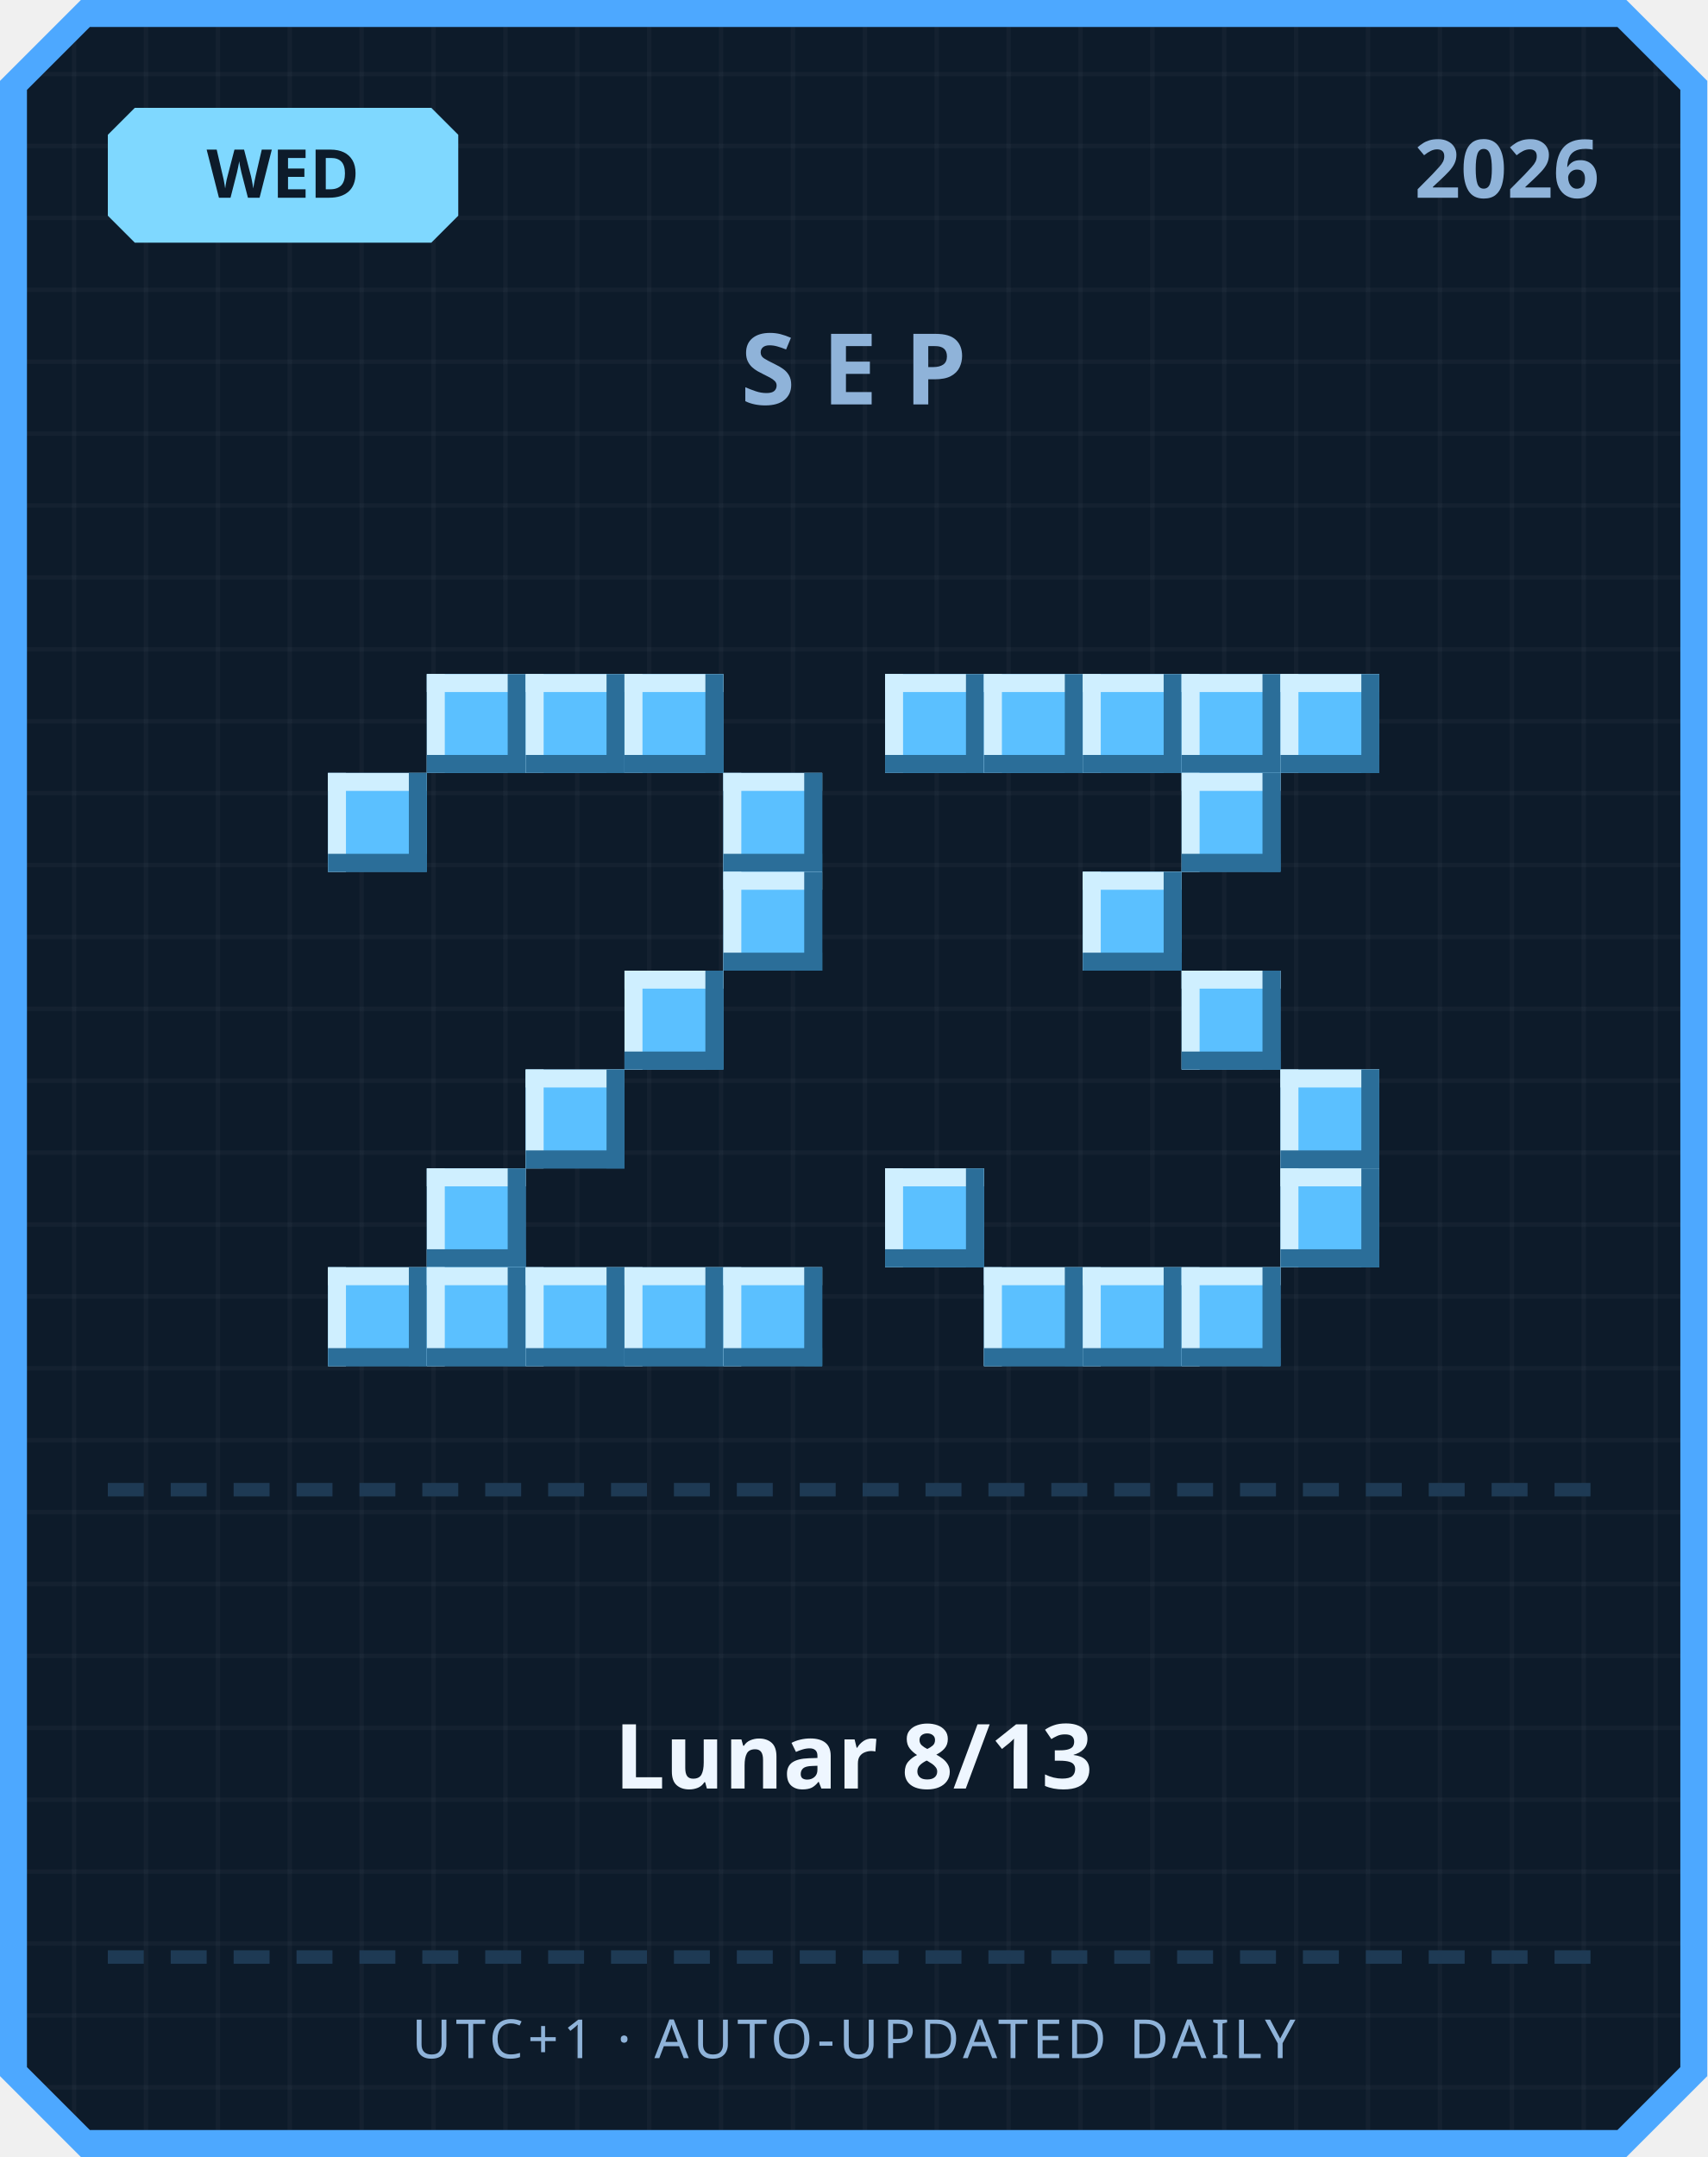
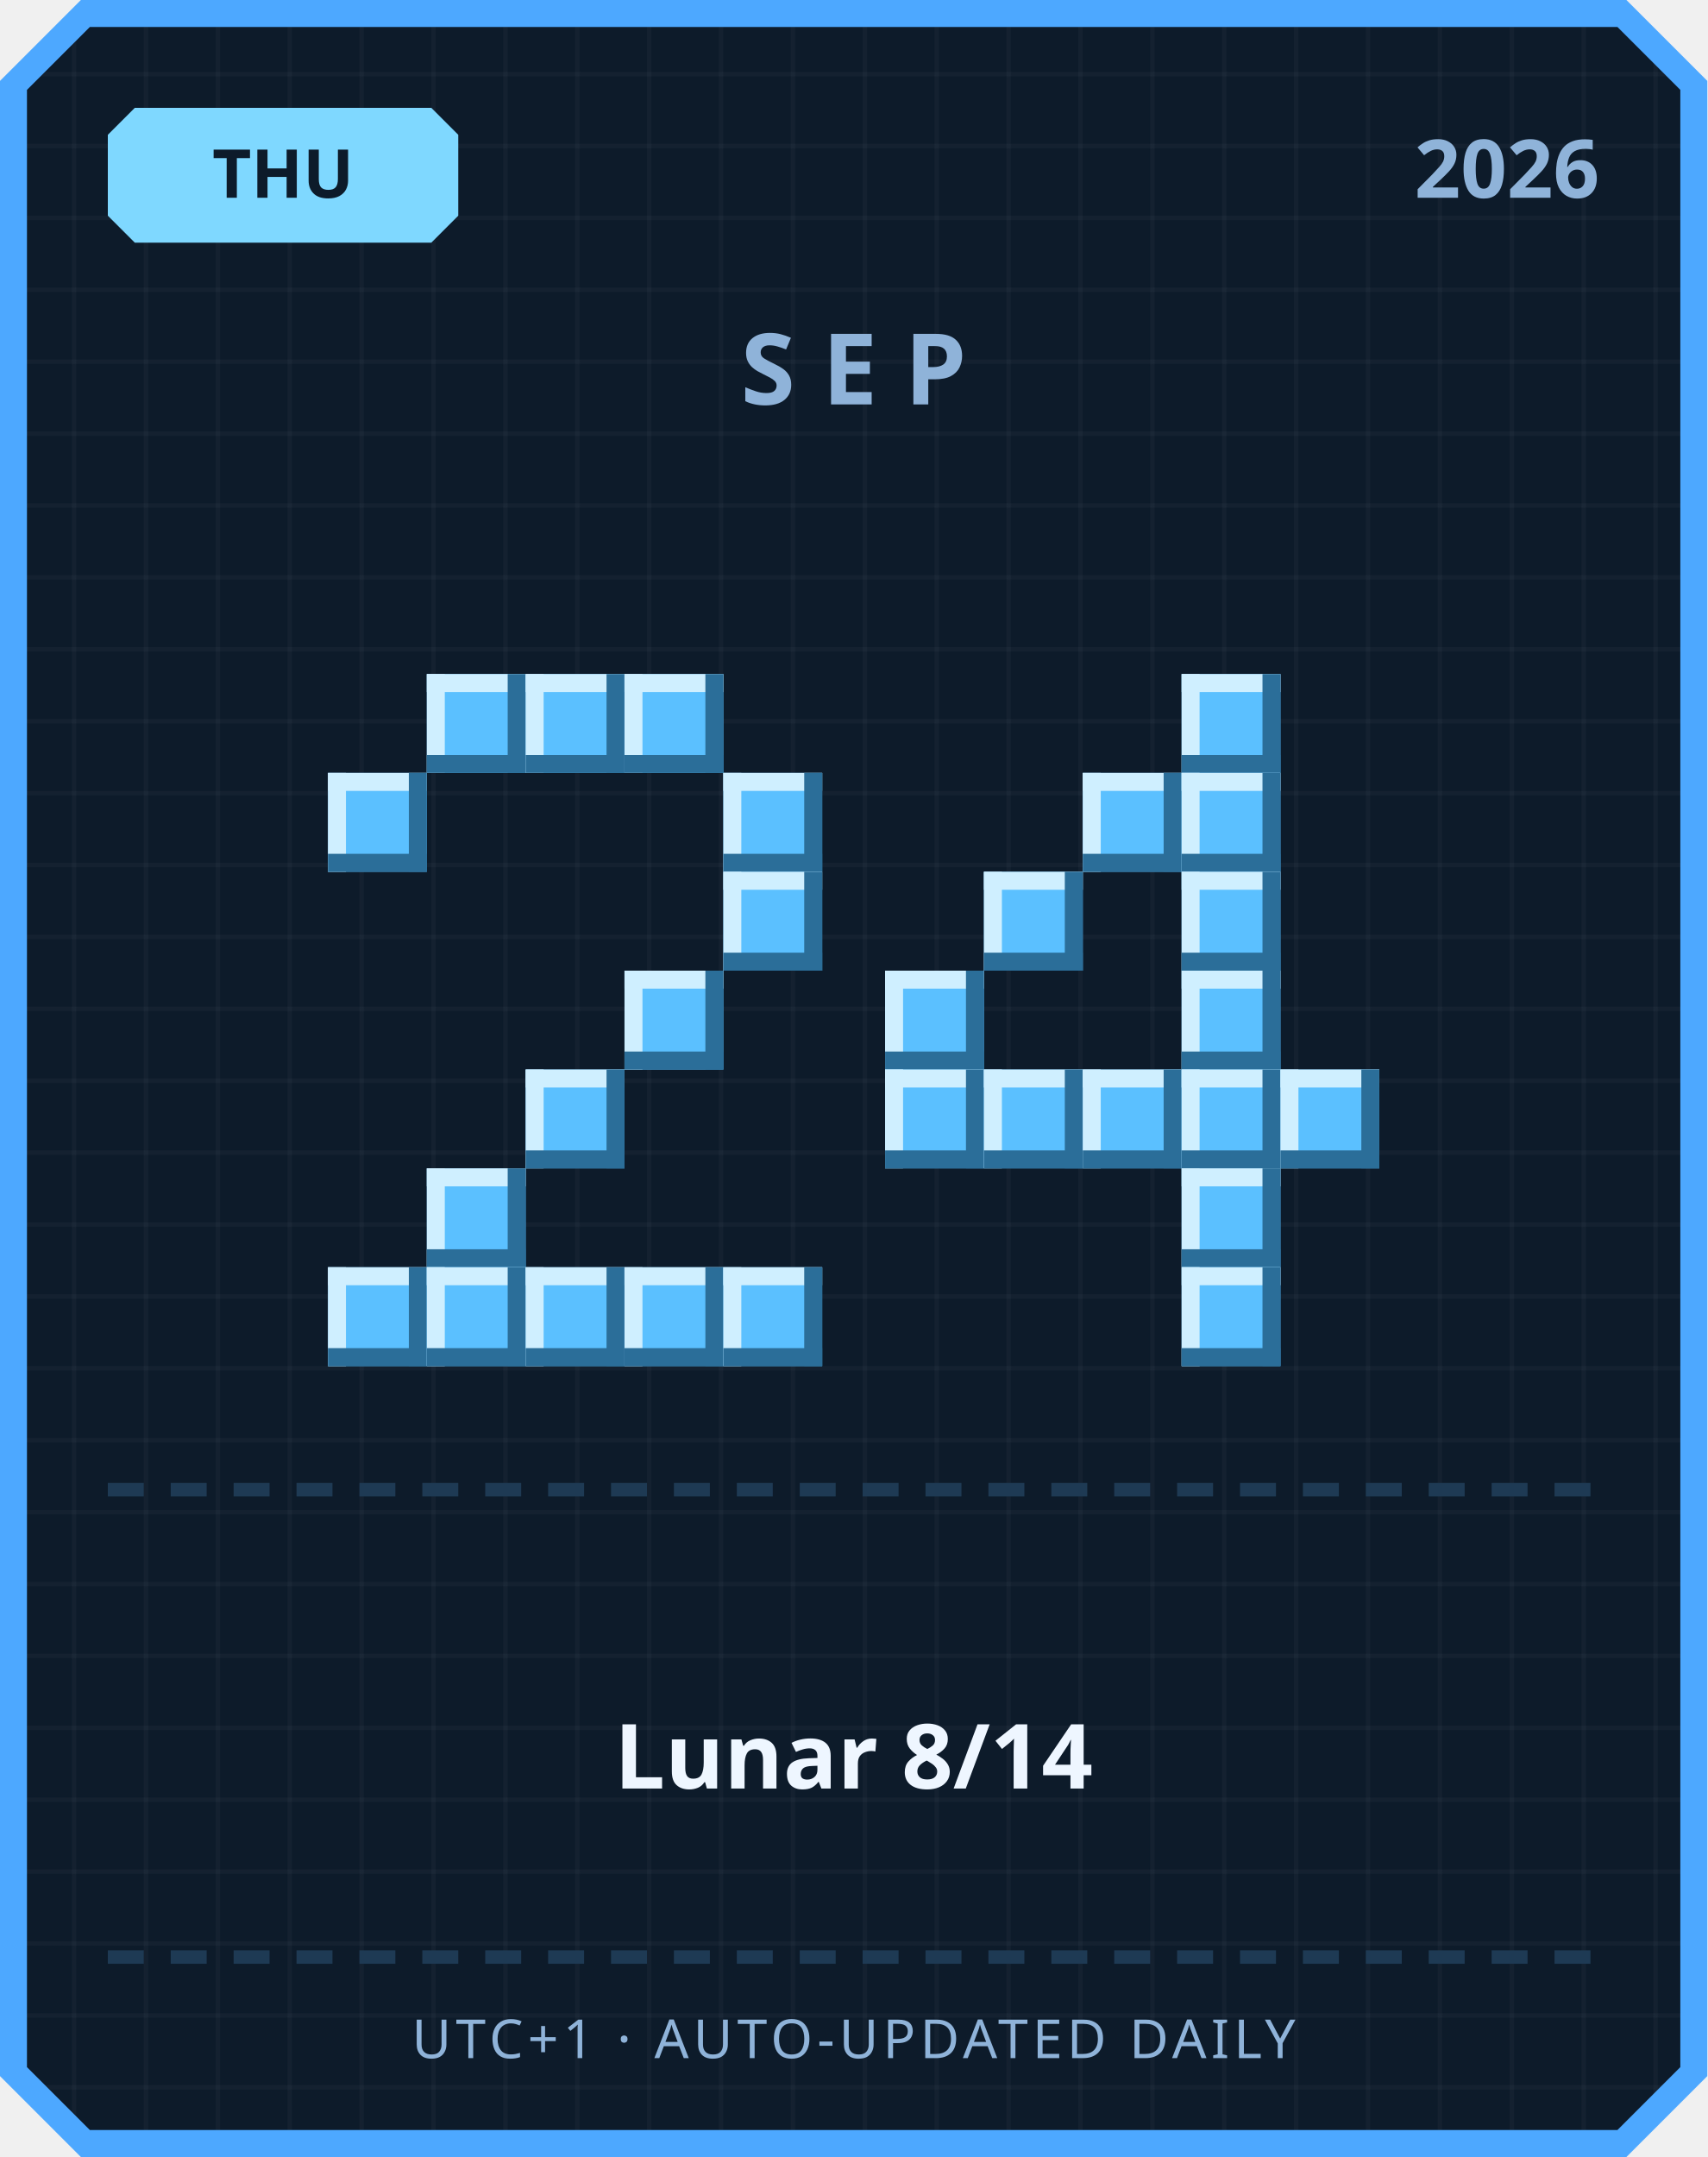
<svg xmlns="http://www.w3.org/2000/svg" width="380" height="480" viewBox="0 0 380 480">
  <defs>
    <pattern id="grid" width="16" height="16" patternUnits="userSpaceOnUse">
      <rect width="16" height="16" fill="#0d1b2a" />
      <rect width="1" height="16" fill="#ffffff" opacity="0.03" />
      <rect width="16" height="1" fill="#ffffff" opacity="0.03" />
    </pattern>
  </defs>
  <path d="M 18,0 L 362,0 L 380,18 L 380,462 L 362,480 L 18,480 L 0,462 L 0,18 Z" fill="#4da8ff" />
  <path d="M 20,6 L 360,6 L 374,20 L 374,460 L 360,474 L 20,474 L 6,460 L 6,20 Z" fill="url(#grid)" />
  <path d="M 30,24 L 96,24 L 102,30 L 102,48 L 96,54 L 30,54 L 24,48 L 24,30 Z" fill="#7fd8ff" />
-   <text x="63" y="44" text-anchor="middle" font-family="'Segoe UI', sans-serif" font-size="15" font-weight="700" fill="#0d1b2a">WED</text>
+   <text x="63" y="44" text-anchor="middle" font-family="'Segoe UI', sans-serif" font-size="15" font-weight="700" fill="#0d1b2a">THU</text>
  <text x="356" y="44" text-anchor="end" font-family="'Segoe UI', sans-serif" font-size="18" font-weight="700" fill="#8fb3d9">2026</text>
  <text x="190" y="90" text-anchor="middle" font-family="'Segoe UI', sans-serif" font-size="22" font-weight="700" letter-spacing="6" fill="#8fb3d9">SEP</text>
  <rect x="95" y="150" width="22" height="22" fill="#5bc0ff" />
  <rect x="95" y="150" width="22" height="4" fill="#cfefff" />
  <rect x="95" y="150" width="4" height="22" fill="#cfefff" />
  <rect x="95" y="168" width="22" height="4" fill="#2b6e99" />
  <rect x="113" y="150" width="4" height="22" fill="#2b6e99" />
  <rect x="117" y="150" width="22" height="22" fill="#5bc0ff" />
  <rect x="117" y="150" width="22" height="4" fill="#cfefff" />
  <rect x="117" y="150" width="4" height="22" fill="#cfefff" />
  <rect x="117" y="168" width="22" height="4" fill="#2b6e99" />
  <rect x="135" y="150" width="4" height="22" fill="#2b6e99" />
  <rect x="139" y="150" width="22" height="22" fill="#5bc0ff" />
  <rect x="139" y="150" width="22" height="4" fill="#cfefff" />
  <rect x="139" y="150" width="4" height="22" fill="#cfefff" />
  <rect x="139" y="168" width="22" height="4" fill="#2b6e99" />
  <rect x="157" y="150" width="4" height="22" fill="#2b6e99" />
  <rect x="73" y="172" width="22" height="22" fill="#5bc0ff" />
  <rect x="73" y="172" width="22" height="4" fill="#cfefff" />
  <rect x="73" y="172" width="4" height="22" fill="#cfefff" />
  <rect x="73" y="190" width="22" height="4" fill="#2b6e99" />
  <rect x="91" y="172" width="4" height="22" fill="#2b6e99" />
  <rect x="161" y="172" width="22" height="22" fill="#5bc0ff" />
  <rect x="161" y="172" width="22" height="4" fill="#cfefff" />
  <rect x="161" y="172" width="4" height="22" fill="#cfefff" />
  <rect x="161" y="190" width="22" height="4" fill="#2b6e99" />
  <rect x="179" y="172" width="4" height="22" fill="#2b6e99" />
  <rect x="161" y="194" width="22" height="22" fill="#5bc0ff" />
  <rect x="161" y="194" width="22" height="4" fill="#cfefff" />
  <rect x="161" y="194" width="4" height="22" fill="#cfefff" />
  <rect x="161" y="212" width="22" height="4" fill="#2b6e99" />
  <rect x="179" y="194" width="4" height="22" fill="#2b6e99" />
  <rect x="139" y="216" width="22" height="22" fill="#5bc0ff" />
  <rect x="139" y="216" width="22" height="4" fill="#cfefff" />
  <rect x="139" y="216" width="4" height="22" fill="#cfefff" />
  <rect x="139" y="234" width="22" height="4" fill="#2b6e99" />
  <rect x="157" y="216" width="4" height="22" fill="#2b6e99" />
  <rect x="117" y="238" width="22" height="22" fill="#5bc0ff" />
  <rect x="117" y="238" width="22" height="4" fill="#cfefff" />
  <rect x="117" y="238" width="4" height="22" fill="#cfefff" />
  <rect x="117" y="256" width="22" height="4" fill="#2b6e99" />
  <rect x="135" y="238" width="4" height="22" fill="#2b6e99" />
  <rect x="95" y="260" width="22" height="22" fill="#5bc0ff" />
  <rect x="95" y="260" width="22" height="4" fill="#cfefff" />
  <rect x="95" y="260" width="4" height="22" fill="#cfefff" />
  <rect x="95" y="278" width="22" height="4" fill="#2b6e99" />
  <rect x="113" y="260" width="4" height="22" fill="#2b6e99" />
  <rect x="73" y="282" width="22" height="22" fill="#5bc0ff" />
  <rect x="73" y="282" width="22" height="4" fill="#cfefff" />
  <rect x="73" y="282" width="4" height="22" fill="#cfefff" />
  <rect x="73" y="300" width="22" height="4" fill="#2b6e99" />
  <rect x="91" y="282" width="4" height="22" fill="#2b6e99" />
  <rect x="95" y="282" width="22" height="22" fill="#5bc0ff" />
  <rect x="95" y="282" width="22" height="4" fill="#cfefff" />
  <rect x="95" y="282" width="4" height="22" fill="#cfefff" />
  <rect x="95" y="300" width="22" height="4" fill="#2b6e99" />
  <rect x="113" y="282" width="4" height="22" fill="#2b6e99" />
  <rect x="117" y="282" width="22" height="22" fill="#5bc0ff" />
  <rect x="117" y="282" width="22" height="4" fill="#cfefff" />
  <rect x="117" y="282" width="4" height="22" fill="#cfefff" />
  <rect x="117" y="300" width="22" height="4" fill="#2b6e99" />
  <rect x="135" y="282" width="4" height="22" fill="#2b6e99" />
  <rect x="139" y="282" width="22" height="22" fill="#5bc0ff" />
  <rect x="139" y="282" width="22" height="4" fill="#cfefff" />
  <rect x="139" y="282" width="4" height="22" fill="#cfefff" />
  <rect x="139" y="300" width="22" height="4" fill="#2b6e99" />
  <rect x="157" y="282" width="4" height="22" fill="#2b6e99" />
  <rect x="161" y="282" width="22" height="22" fill="#5bc0ff" />
  <rect x="161" y="282" width="22" height="4" fill="#cfefff" />
  <rect x="161" y="282" width="4" height="22" fill="#cfefff" />
  <rect x="161" y="300" width="22" height="4" fill="#2b6e99" />
  <rect x="179" y="282" width="4" height="22" fill="#2b6e99" />
-   <rect x="197" y="150" width="22" height="22" fill="#5bc0ff" />
-   <rect x="197" y="150" width="22" height="4" fill="#cfefff" />
-   <rect x="197" y="150" width="4" height="22" fill="#cfefff" />
-   <rect x="197" y="168" width="22" height="4" fill="#2b6e99" />
-   <rect x="215" y="150" width="4" height="22" fill="#2b6e99" />
-   <rect x="219" y="150" width="22" height="22" fill="#5bc0ff" />
-   <rect x="219" y="150" width="22" height="4" fill="#cfefff" />
-   <rect x="219" y="150" width="4" height="22" fill="#cfefff" />
-   <rect x="219" y="168" width="22" height="4" fill="#2b6e99" />
-   <rect x="237" y="150" width="4" height="22" fill="#2b6e99" />
-   <rect x="241" y="150" width="22" height="22" fill="#5bc0ff" />
-   <rect x="241" y="150" width="22" height="4" fill="#cfefff" />
-   <rect x="241" y="150" width="4" height="22" fill="#cfefff" />
-   <rect x="241" y="168" width="22" height="4" fill="#2b6e99" />
-   <rect x="259" y="150" width="4" height="22" fill="#2b6e99" />
  <rect x="263" y="150" width="22" height="22" fill="#5bc0ff" />
  <rect x="263" y="150" width="22" height="4" fill="#cfefff" />
  <rect x="263" y="150" width="4" height="22" fill="#cfefff" />
  <rect x="263" y="168" width="22" height="4" fill="#2b6e99" />
  <rect x="281" y="150" width="4" height="22" fill="#2b6e99" />
-   <rect x="285" y="150" width="22" height="22" fill="#5bc0ff" />
-   <rect x="285" y="150" width="22" height="4" fill="#cfefff" />
-   <rect x="285" y="150" width="4" height="22" fill="#cfefff" />
-   <rect x="285" y="168" width="22" height="4" fill="#2b6e99" />
-   <rect x="303" y="150" width="4" height="22" fill="#2b6e99" />
+   <rect x="241" y="172" width="22" height="22" fill="#5bc0ff" />
+   <rect x="241" y="172" width="22" height="4" fill="#cfefff" />
+   <rect x="241" y="172" width="4" height="22" fill="#cfefff" />
+   <rect x="241" y="190" width="22" height="4" fill="#2b6e99" />
+   <rect x="259" y="172" width="4" height="22" fill="#2b6e99" />
  <rect x="263" y="172" width="22" height="22" fill="#5bc0ff" />
  <rect x="263" y="172" width="22" height="4" fill="#cfefff" />
  <rect x="263" y="172" width="4" height="22" fill="#cfefff" />
  <rect x="263" y="190" width="22" height="4" fill="#2b6e99" />
  <rect x="281" y="172" width="4" height="22" fill="#2b6e99" />
-   <rect x="241" y="194" width="22" height="22" fill="#5bc0ff" />
-   <rect x="241" y="194" width="22" height="4" fill="#cfefff" />
-   <rect x="241" y="194" width="4" height="22" fill="#cfefff" />
-   <rect x="241" y="212" width="22" height="4" fill="#2b6e99" />
-   <rect x="259" y="194" width="4" height="22" fill="#2b6e99" />
+   <rect x="219" y="194" width="22" height="22" fill="#5bc0ff" />
+   <rect x="219" y="194" width="22" height="4" fill="#cfefff" />
+   <rect x="219" y="194" width="4" height="22" fill="#cfefff" />
+   <rect x="219" y="212" width="22" height="4" fill="#2b6e99" />
+   <rect x="237" y="194" width="4" height="22" fill="#2b6e99" />
+   <rect x="263" y="194" width="22" height="22" fill="#5bc0ff" />
+   <rect x="263" y="194" width="22" height="4" fill="#cfefff" />
+   <rect x="263" y="194" width="4" height="22" fill="#cfefff" />
+   <rect x="263" y="212" width="22" height="4" fill="#2b6e99" />
+   <rect x="281" y="194" width="4" height="22" fill="#2b6e99" />
+   <rect x="197" y="216" width="22" height="22" fill="#5bc0ff" />
+   <rect x="197" y="216" width="22" height="4" fill="#cfefff" />
+   <rect x="197" y="216" width="4" height="22" fill="#cfefff" />
+   <rect x="197" y="234" width="22" height="4" fill="#2b6e99" />
+   <rect x="215" y="216" width="4" height="22" fill="#2b6e99" />
  <rect x="263" y="216" width="22" height="22" fill="#5bc0ff" />
  <rect x="263" y="216" width="22" height="4" fill="#cfefff" />
  <rect x="263" y="216" width="4" height="22" fill="#cfefff" />
  <rect x="263" y="234" width="22" height="4" fill="#2b6e99" />
  <rect x="281" y="216" width="4" height="22" fill="#2b6e99" />
+   <rect x="197" y="238" width="22" height="22" fill="#5bc0ff" />
+   <rect x="197" y="238" width="22" height="4" fill="#cfefff" />
+   <rect x="197" y="238" width="4" height="22" fill="#cfefff" />
+   <rect x="197" y="256" width="22" height="4" fill="#2b6e99" />
+   <rect x="215" y="238" width="4" height="22" fill="#2b6e99" />
+   <rect x="219" y="238" width="22" height="22" fill="#5bc0ff" />
+   <rect x="219" y="238" width="22" height="4" fill="#cfefff" />
+   <rect x="219" y="238" width="4" height="22" fill="#cfefff" />
+   <rect x="219" y="256" width="22" height="4" fill="#2b6e99" />
+   <rect x="237" y="238" width="4" height="22" fill="#2b6e99" />
+   <rect x="241" y="238" width="22" height="22" fill="#5bc0ff" />
+   <rect x="241" y="238" width="22" height="4" fill="#cfefff" />
+   <rect x="241" y="238" width="4" height="22" fill="#cfefff" />
+   <rect x="241" y="256" width="22" height="4" fill="#2b6e99" />
+   <rect x="259" y="238" width="4" height="22" fill="#2b6e99" />
+   <rect x="263" y="238" width="22" height="22" fill="#5bc0ff" />
+   <rect x="263" y="238" width="22" height="4" fill="#cfefff" />
+   <rect x="263" y="238" width="4" height="22" fill="#cfefff" />
+   <rect x="263" y="256" width="22" height="4" fill="#2b6e99" />
+   <rect x="281" y="238" width="4" height="22" fill="#2b6e99" />
  <rect x="285" y="238" width="22" height="22" fill="#5bc0ff" />
  <rect x="285" y="238" width="22" height="4" fill="#cfefff" />
  <rect x="285" y="238" width="4" height="22" fill="#cfefff" />
  <rect x="285" y="256" width="22" height="4" fill="#2b6e99" />
  <rect x="303" y="238" width="4" height="22" fill="#2b6e99" />
-   <rect x="197" y="260" width="22" height="22" fill="#5bc0ff" />
-   <rect x="197" y="260" width="22" height="4" fill="#cfefff" />
-   <rect x="197" y="260" width="4" height="22" fill="#cfefff" />
-   <rect x="197" y="278" width="22" height="4" fill="#2b6e99" />
-   <rect x="215" y="260" width="4" height="22" fill="#2b6e99" />
-   <rect x="285" y="260" width="22" height="22" fill="#5bc0ff" />
-   <rect x="285" y="260" width="22" height="4" fill="#cfefff" />
-   <rect x="285" y="260" width="4" height="22" fill="#cfefff" />
-   <rect x="285" y="278" width="22" height="4" fill="#2b6e99" />
-   <rect x="303" y="260" width="4" height="22" fill="#2b6e99" />
-   <rect x="219" y="282" width="22" height="22" fill="#5bc0ff" />
-   <rect x="219" y="282" width="22" height="4" fill="#cfefff" />
-   <rect x="219" y="282" width="4" height="22" fill="#cfefff" />
-   <rect x="219" y="300" width="22" height="4" fill="#2b6e99" />
-   <rect x="237" y="282" width="4" height="22" fill="#2b6e99" />
-   <rect x="241" y="282" width="22" height="22" fill="#5bc0ff" />
-   <rect x="241" y="282" width="22" height="4" fill="#cfefff" />
-   <rect x="241" y="282" width="4" height="22" fill="#cfefff" />
-   <rect x="241" y="300" width="22" height="4" fill="#2b6e99" />
-   <rect x="259" y="282" width="4" height="22" fill="#2b6e99" />
+   <rect x="263" y="260" width="22" height="22" fill="#5bc0ff" />
+   <rect x="263" y="260" width="22" height="4" fill="#cfefff" />
+   <rect x="263" y="260" width="4" height="22" fill="#cfefff" />
+   <rect x="263" y="278" width="22" height="4" fill="#2b6e99" />
+   <rect x="281" y="260" width="4" height="22" fill="#2b6e99" />
  <rect x="263" y="282" width="22" height="22" fill="#5bc0ff" />
  <rect x="263" y="282" width="22" height="4" fill="#cfefff" />
  <rect x="263" y="282" width="4" height="22" fill="#cfefff" />
  <rect x="263" y="300" width="22" height="4" fill="#2b6e99" />
  <rect x="281" y="282" width="4" height="22" fill="#2b6e99" />
  <rect x="24" y="330" width="8" height="3" fill="#1e3a54" />
  <rect x="38" y="330" width="8" height="3" fill="#1e3a54" />
  <rect x="52" y="330" width="8" height="3" fill="#1e3a54" />
  <rect x="66" y="330" width="8" height="3" fill="#1e3a54" />
  <rect x="80" y="330" width="8" height="3" fill="#1e3a54" />
  <rect x="94" y="330" width="8" height="3" fill="#1e3a54" />
  <rect x="108" y="330" width="8" height="3" fill="#1e3a54" />
  <rect x="122" y="330" width="8" height="3" fill="#1e3a54" />
  <rect x="136" y="330" width="8" height="3" fill="#1e3a54" />
  <rect x="150" y="330" width="8" height="3" fill="#1e3a54" />
  <rect x="164" y="330" width="8" height="3" fill="#1e3a54" />
  <rect x="178" y="330" width="8" height="3" fill="#1e3a54" />
  <rect x="192" y="330" width="8" height="3" fill="#1e3a54" />
  <rect x="206" y="330" width="8" height="3" fill="#1e3a54" />
  <rect x="220" y="330" width="8" height="3" fill="#1e3a54" />
  <rect x="234" y="330" width="8" height="3" fill="#1e3a54" />
  <rect x="248" y="330" width="8" height="3" fill="#1e3a54" />
  <rect x="262" y="330" width="8" height="3" fill="#1e3a54" />
  <rect x="276" y="330" width="8" height="3" fill="#1e3a54" />
  <rect x="290" y="330" width="8" height="3" fill="#1e3a54" />
  <rect x="304" y="330" width="8" height="3" fill="#1e3a54" />
  <rect x="318" y="330" width="8" height="3" fill="#1e3a54" />
  <rect x="332" y="330" width="8" height="3" fill="#1e3a54" />
  <rect x="346" y="330" width="8" height="3" fill="#1e3a54" />
-   <text x="190" y="398" text-anchor="middle" font-family="'Segoe UI', 'Microsoft JhengHei', sans-serif" font-size="20" font-weight="700" fill="#eef6ff">Lunar 8/13</text>
+   <text x="190" y="398" text-anchor="middle" font-family="'Segoe UI', 'Microsoft JhengHei', sans-serif" font-size="20" font-weight="700" fill="#eef6ff">Lunar 8/14</text>
  <rect x="24" y="434" width="8" height="3" fill="#1e3a54" />
  <rect x="38" y="434" width="8" height="3" fill="#1e3a54" />
  <rect x="52" y="434" width="8" height="3" fill="#1e3a54" />
  <rect x="66" y="434" width="8" height="3" fill="#1e3a54" />
  <rect x="80" y="434" width="8" height="3" fill="#1e3a54" />
  <rect x="94" y="434" width="8" height="3" fill="#1e3a54" />
  <rect x="108" y="434" width="8" height="3" fill="#1e3a54" />
  <rect x="122" y="434" width="8" height="3" fill="#1e3a54" />
  <rect x="136" y="434" width="8" height="3" fill="#1e3a54" />
  <rect x="150" y="434" width="8" height="3" fill="#1e3a54" />
  <rect x="164" y="434" width="8" height="3" fill="#1e3a54" />
  <rect x="178" y="434" width="8" height="3" fill="#1e3a54" />
  <rect x="192" y="434" width="8" height="3" fill="#1e3a54" />
  <rect x="206" y="434" width="8" height="3" fill="#1e3a54" />
  <rect x="220" y="434" width="8" height="3" fill="#1e3a54" />
  <rect x="234" y="434" width="8" height="3" fill="#1e3a54" />
  <rect x="248" y="434" width="8" height="3" fill="#1e3a54" />
  <rect x="262" y="434" width="8" height="3" fill="#1e3a54" />
  <rect x="276" y="434" width="8" height="3" fill="#1e3a54" />
  <rect x="290" y="434" width="8" height="3" fill="#1e3a54" />
  <rect x="304" y="434" width="8" height="3" fill="#1e3a54" />
  <rect x="318" y="434" width="8" height="3" fill="#1e3a54" />
  <rect x="332" y="434" width="8" height="3" fill="#1e3a54" />
  <rect x="346" y="434" width="8" height="3" fill="#1e3a54" />
  <text x="190" y="458" text-anchor="middle" font-family="'Segoe UI', sans-serif" font-size="12" letter-spacing="1" fill="#8fb3d9">UTC+1 · AUTO-UPDATED DAILY</text>
</svg>
